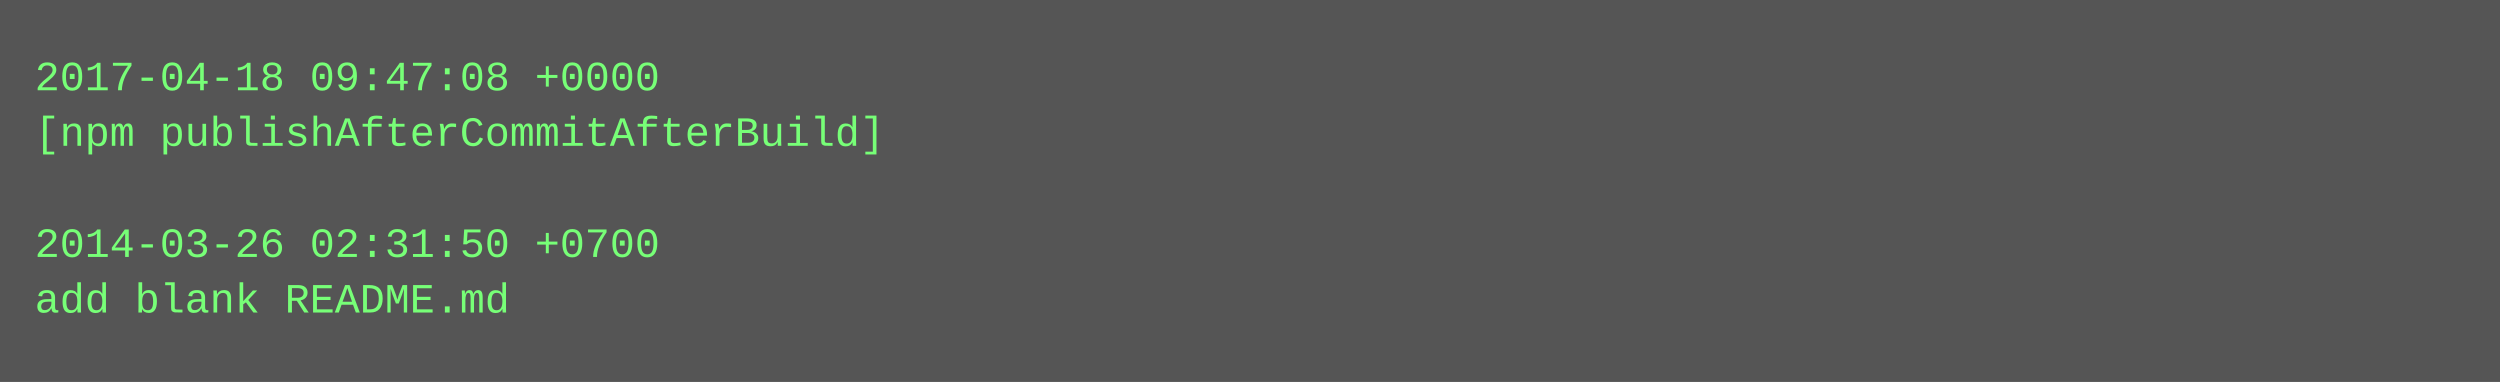
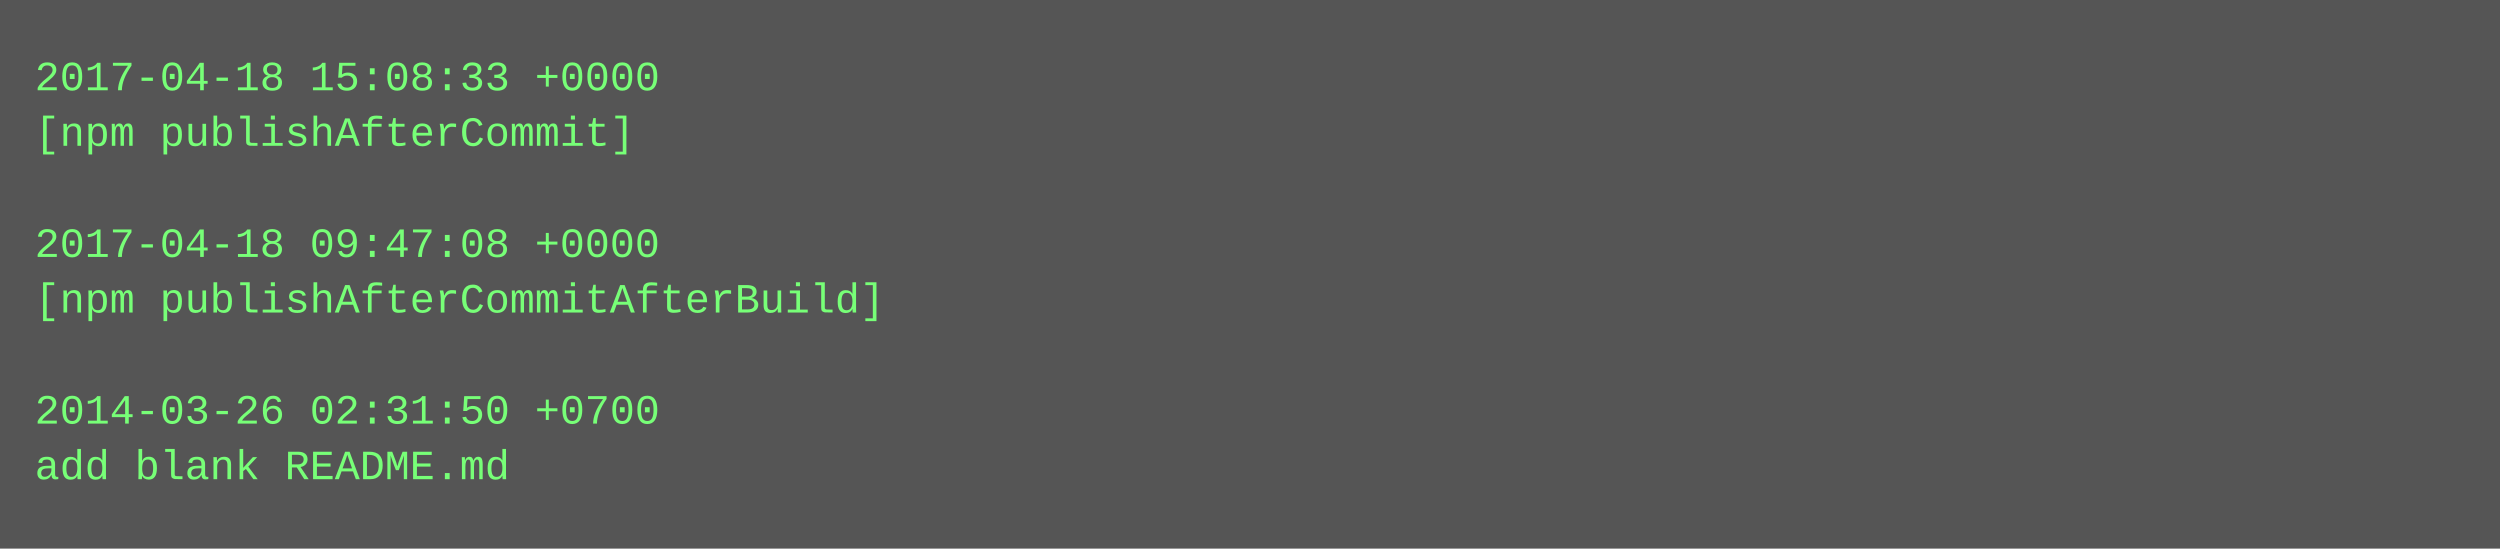
- <svg xmlns="http://www.w3.org/2000/svg" height="110" width="720">
-   <rect height="110" fill="#555" width="720" />
+ <svg xmlns="http://www.w3.org/2000/svg" height="158" width="720">
+   <rect height="158" fill="#555" width="720" />
  <text fill="#7f7" font-family="Courier New" font-size="12" xml:space="preserve">
-     <tspan x="10" y="26">2017-04-18 09:47:08 +0000</tspan>
-     <tspan x="10" y="42">[npm publishAfterCommitAfterBuild]</tspan>
+     <tspan x="10" y="26">2017-04-18 15:08:33 +0000</tspan>
+     <tspan x="10" y="42">[npm publishAfterCommit]</tspan>
    <tspan x="10" y="58" />
-     <tspan x="10" y="74">2014-03-26 02:31:50 +0700</tspan>
-     <tspan x="10" y="90">add blank README.md</tspan>
+     <tspan x="10" y="74">2017-04-18 09:47:08 +0000</tspan>
+     <tspan x="10" y="90">[npm publishAfterCommitAfterBuild]</tspan>
+     <tspan x="10" y="106" />
+     <tspan x="10" y="122">2014-03-26 02:31:50 +0700</tspan>
+     <tspan x="10" y="138">add blank README.md</tspan>
  </text>
</svg>
